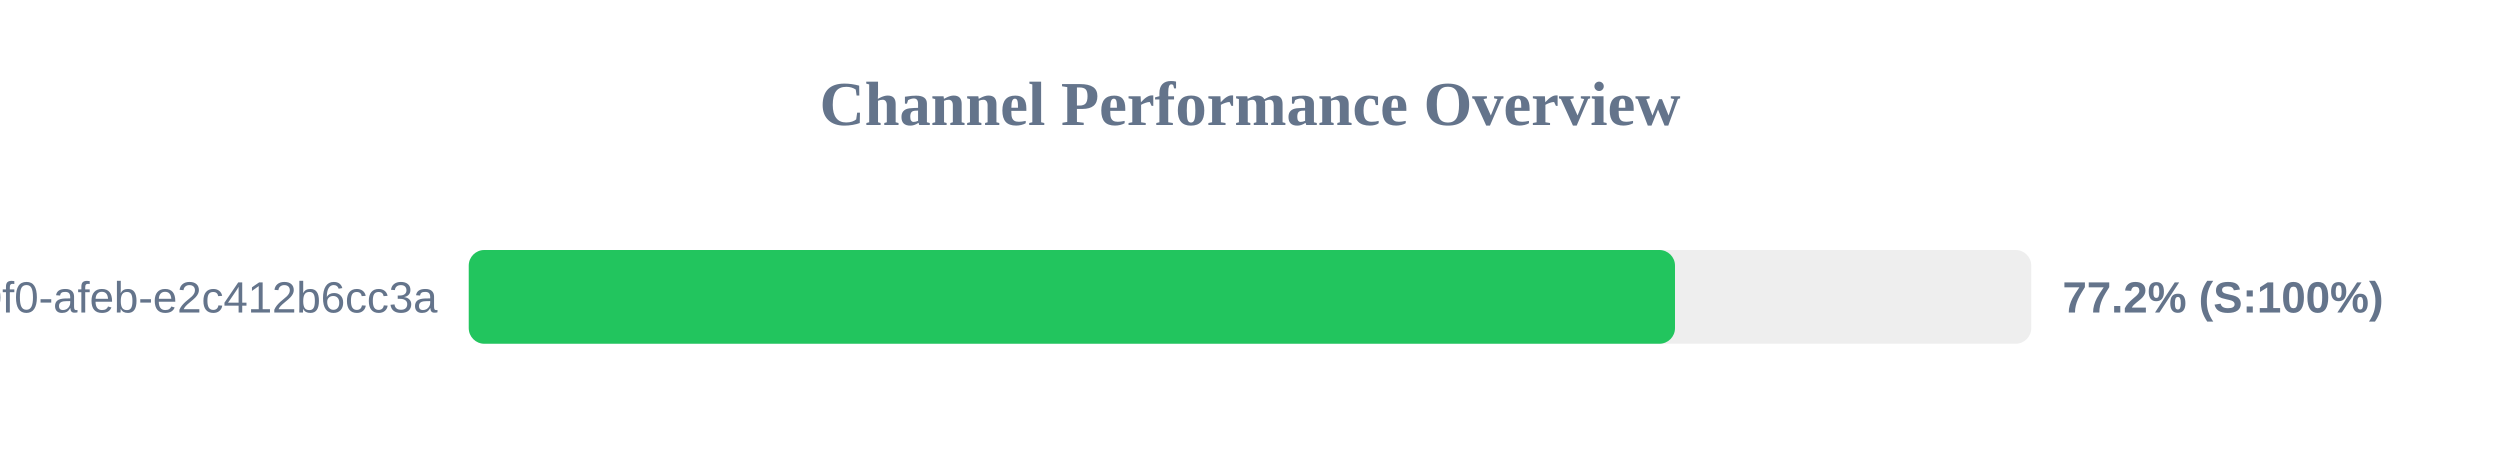
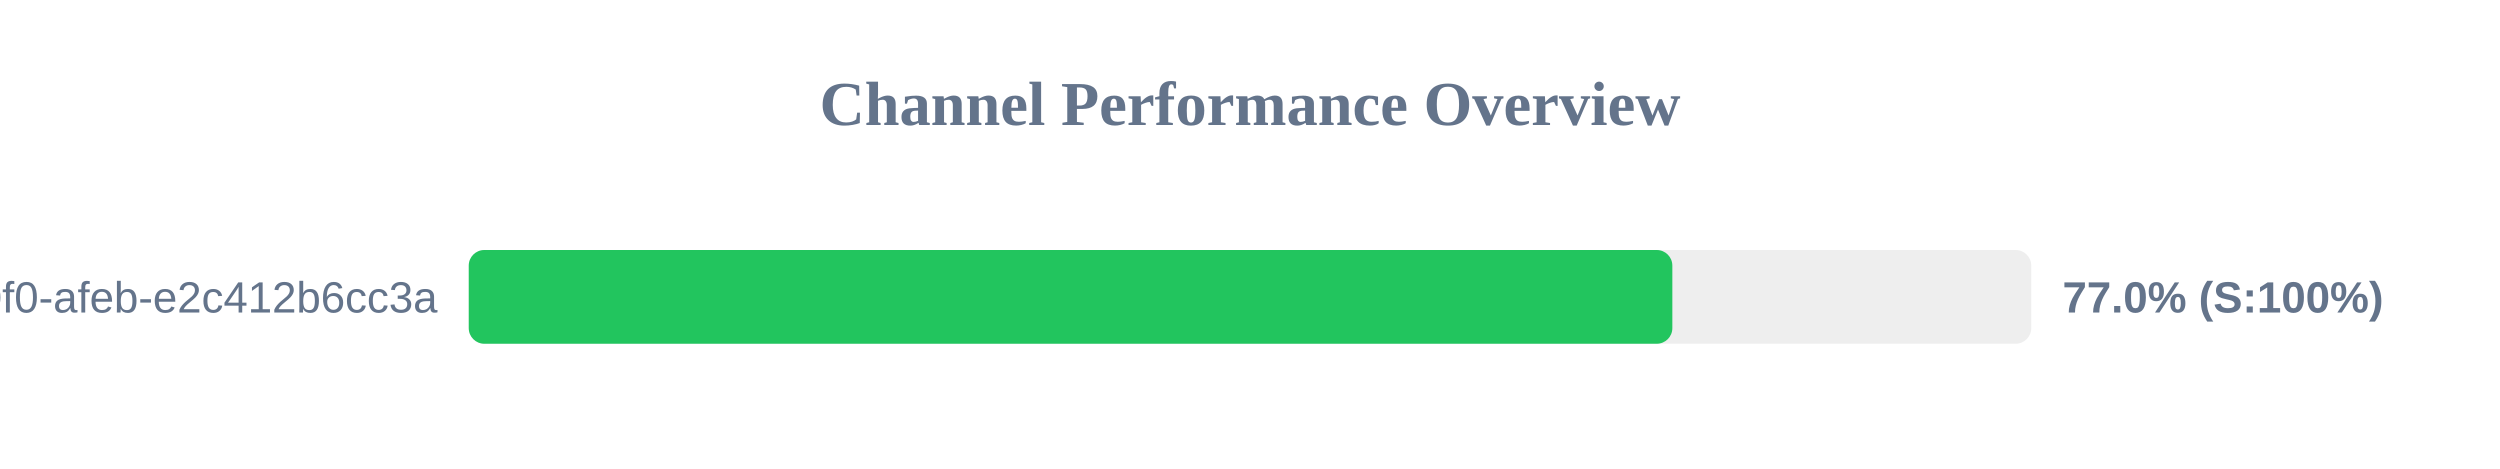
<svg xmlns="http://www.w3.org/2000/svg" width="800" height="150" version="1.1">
  <style>
        .row { font: 14px Arial; fill: #64748b; }
        .score { font: bold 14px Arial; fill: #64748b; }
    </style>
  <text x="400" y="40" text-anchor="middle" font-size="20px" font-weight="bold" fill="#64748b">Channel Performance Overview</text>
  <rect x="150" y="80" width="500" height="30" fill="#eee" rx="5" />
-   <rect x="150" y="80" width="386.0" height="30" fill="#22c55e" rx="5" />
+   <rect x="150" y="80" width="385.15" height="30" fill="#22c55e" rx="5" />
  <text x="140" y="100" text-anchor="end" class="row">?uuid=c6e02cd8-ce11-40f0-afeb-e2c412b6cc3a</text>
-   <text x="660" y="100" text-anchor="start" class="score">77.2% (S:100%)</text>
+   <text x="660" y="100" text-anchor="start" class="score">77.0% (S:100%)</text>
</svg>
